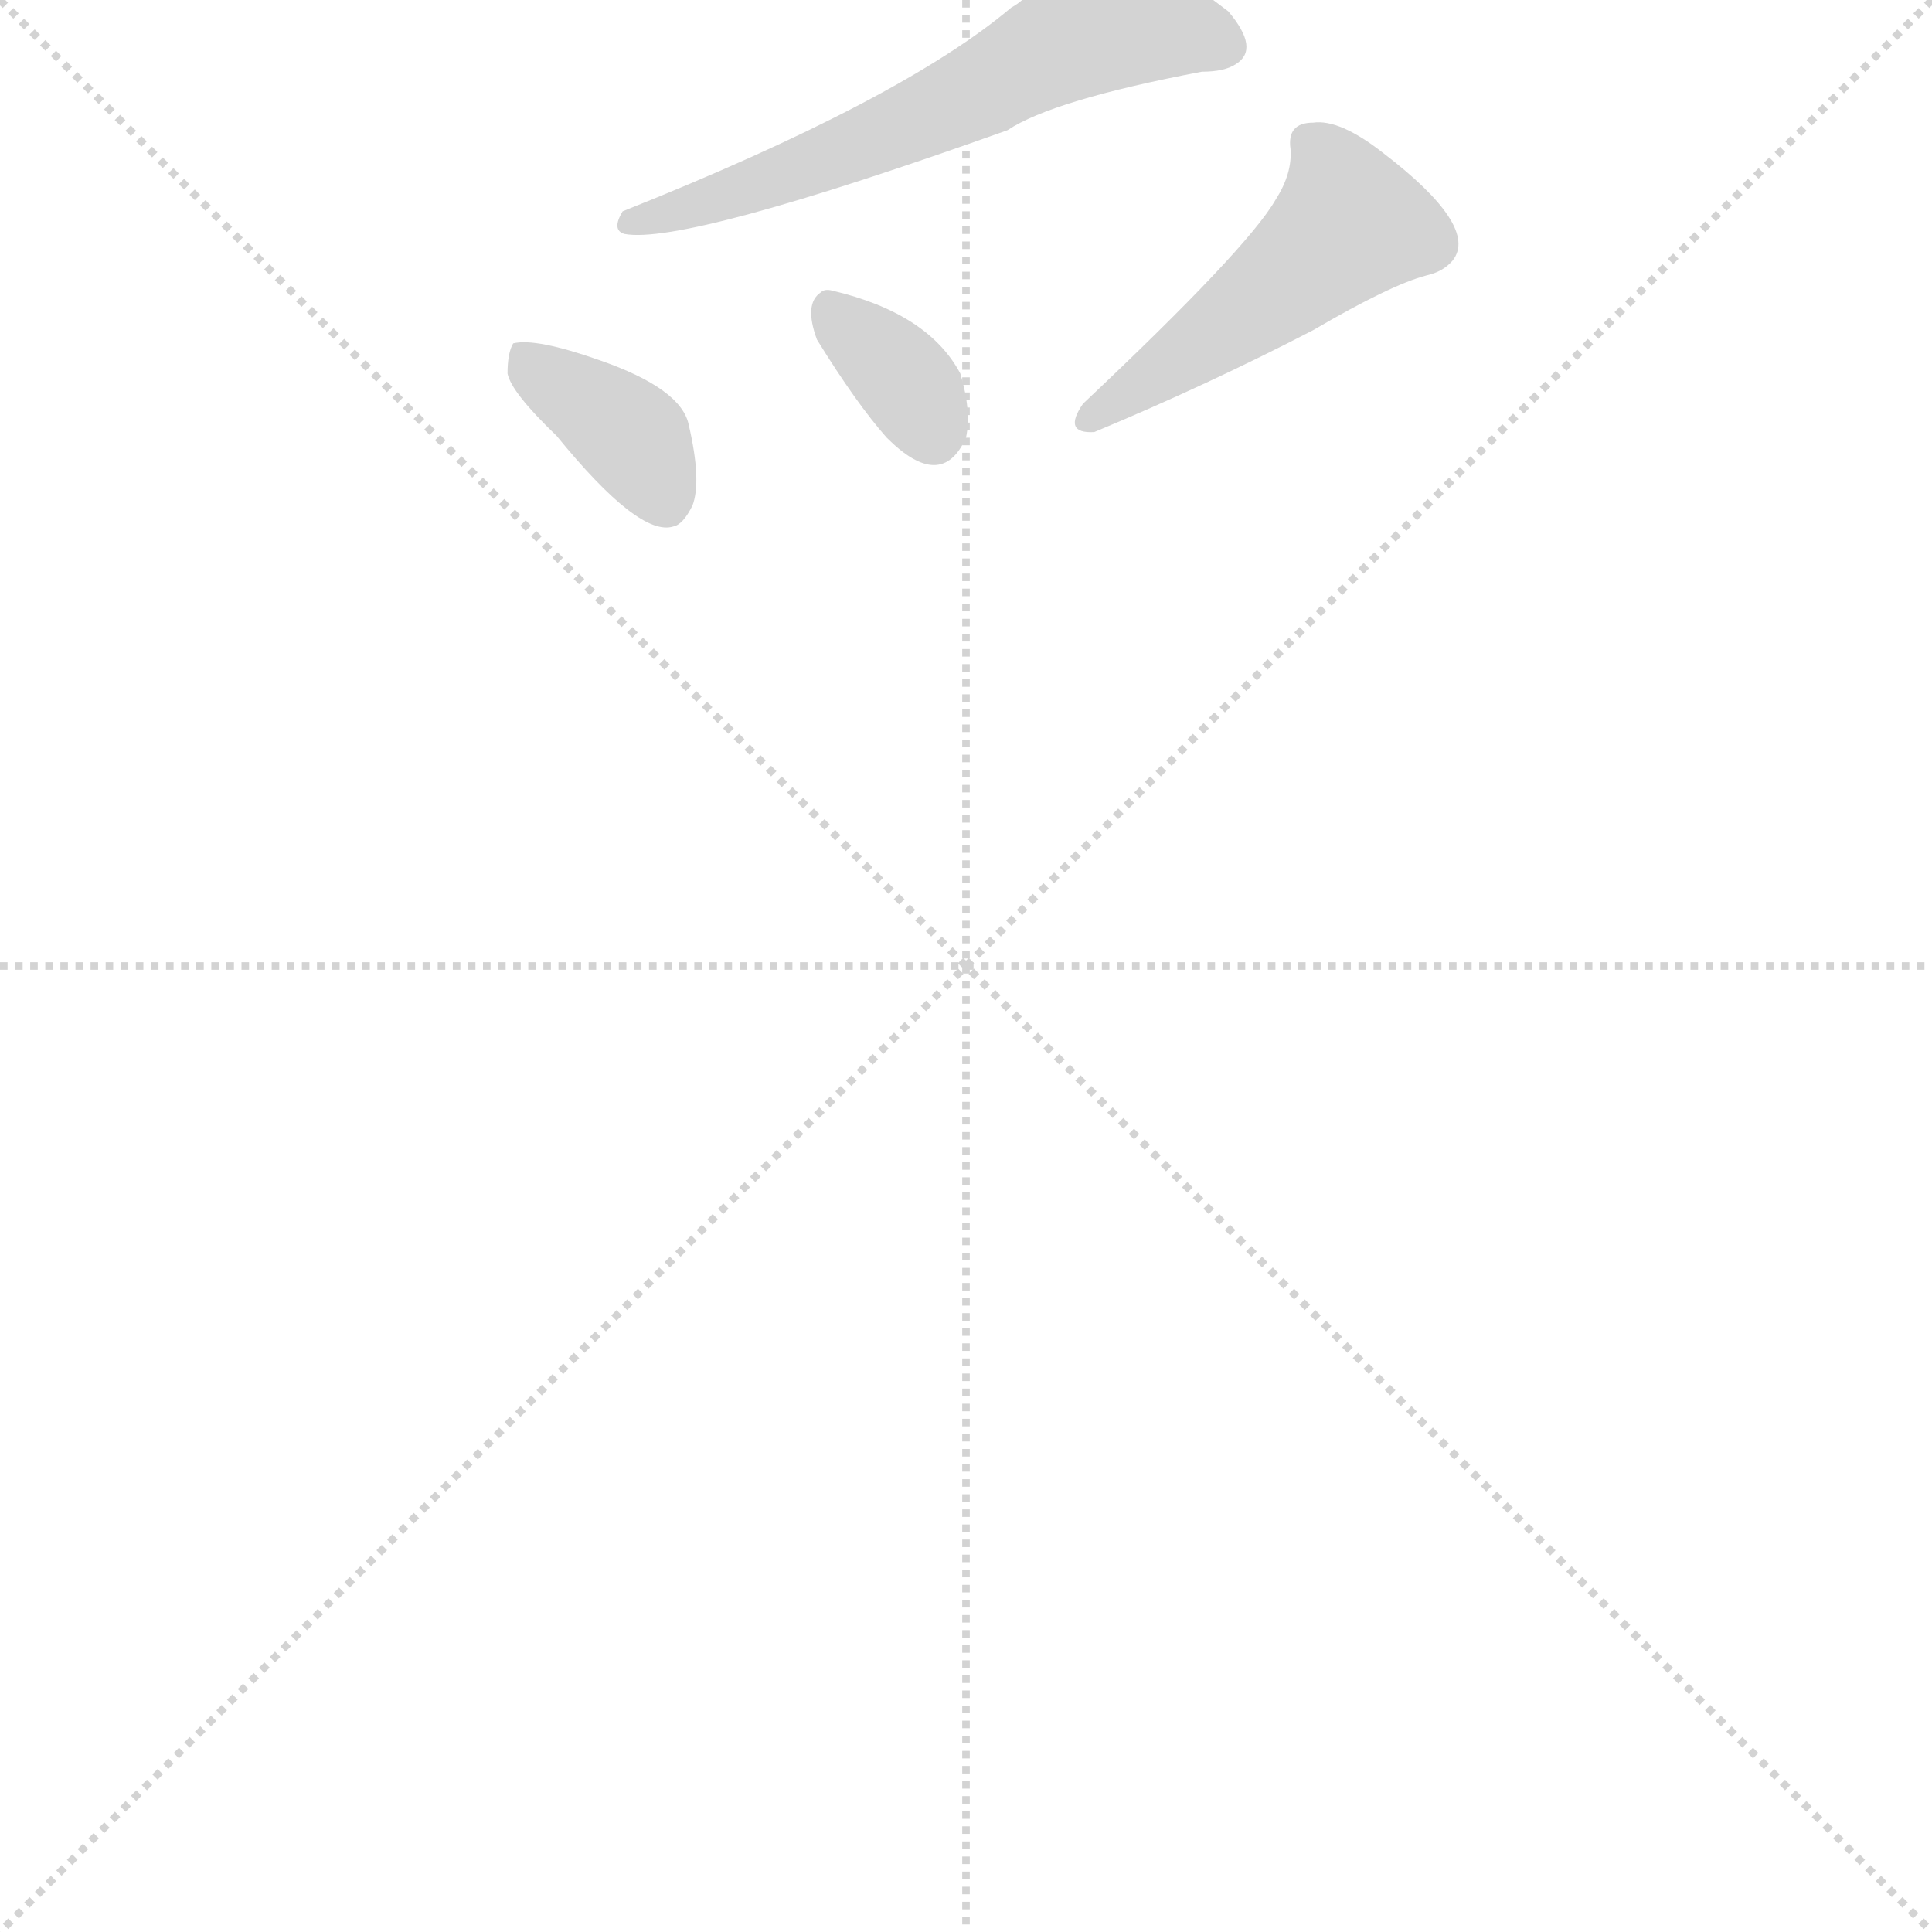
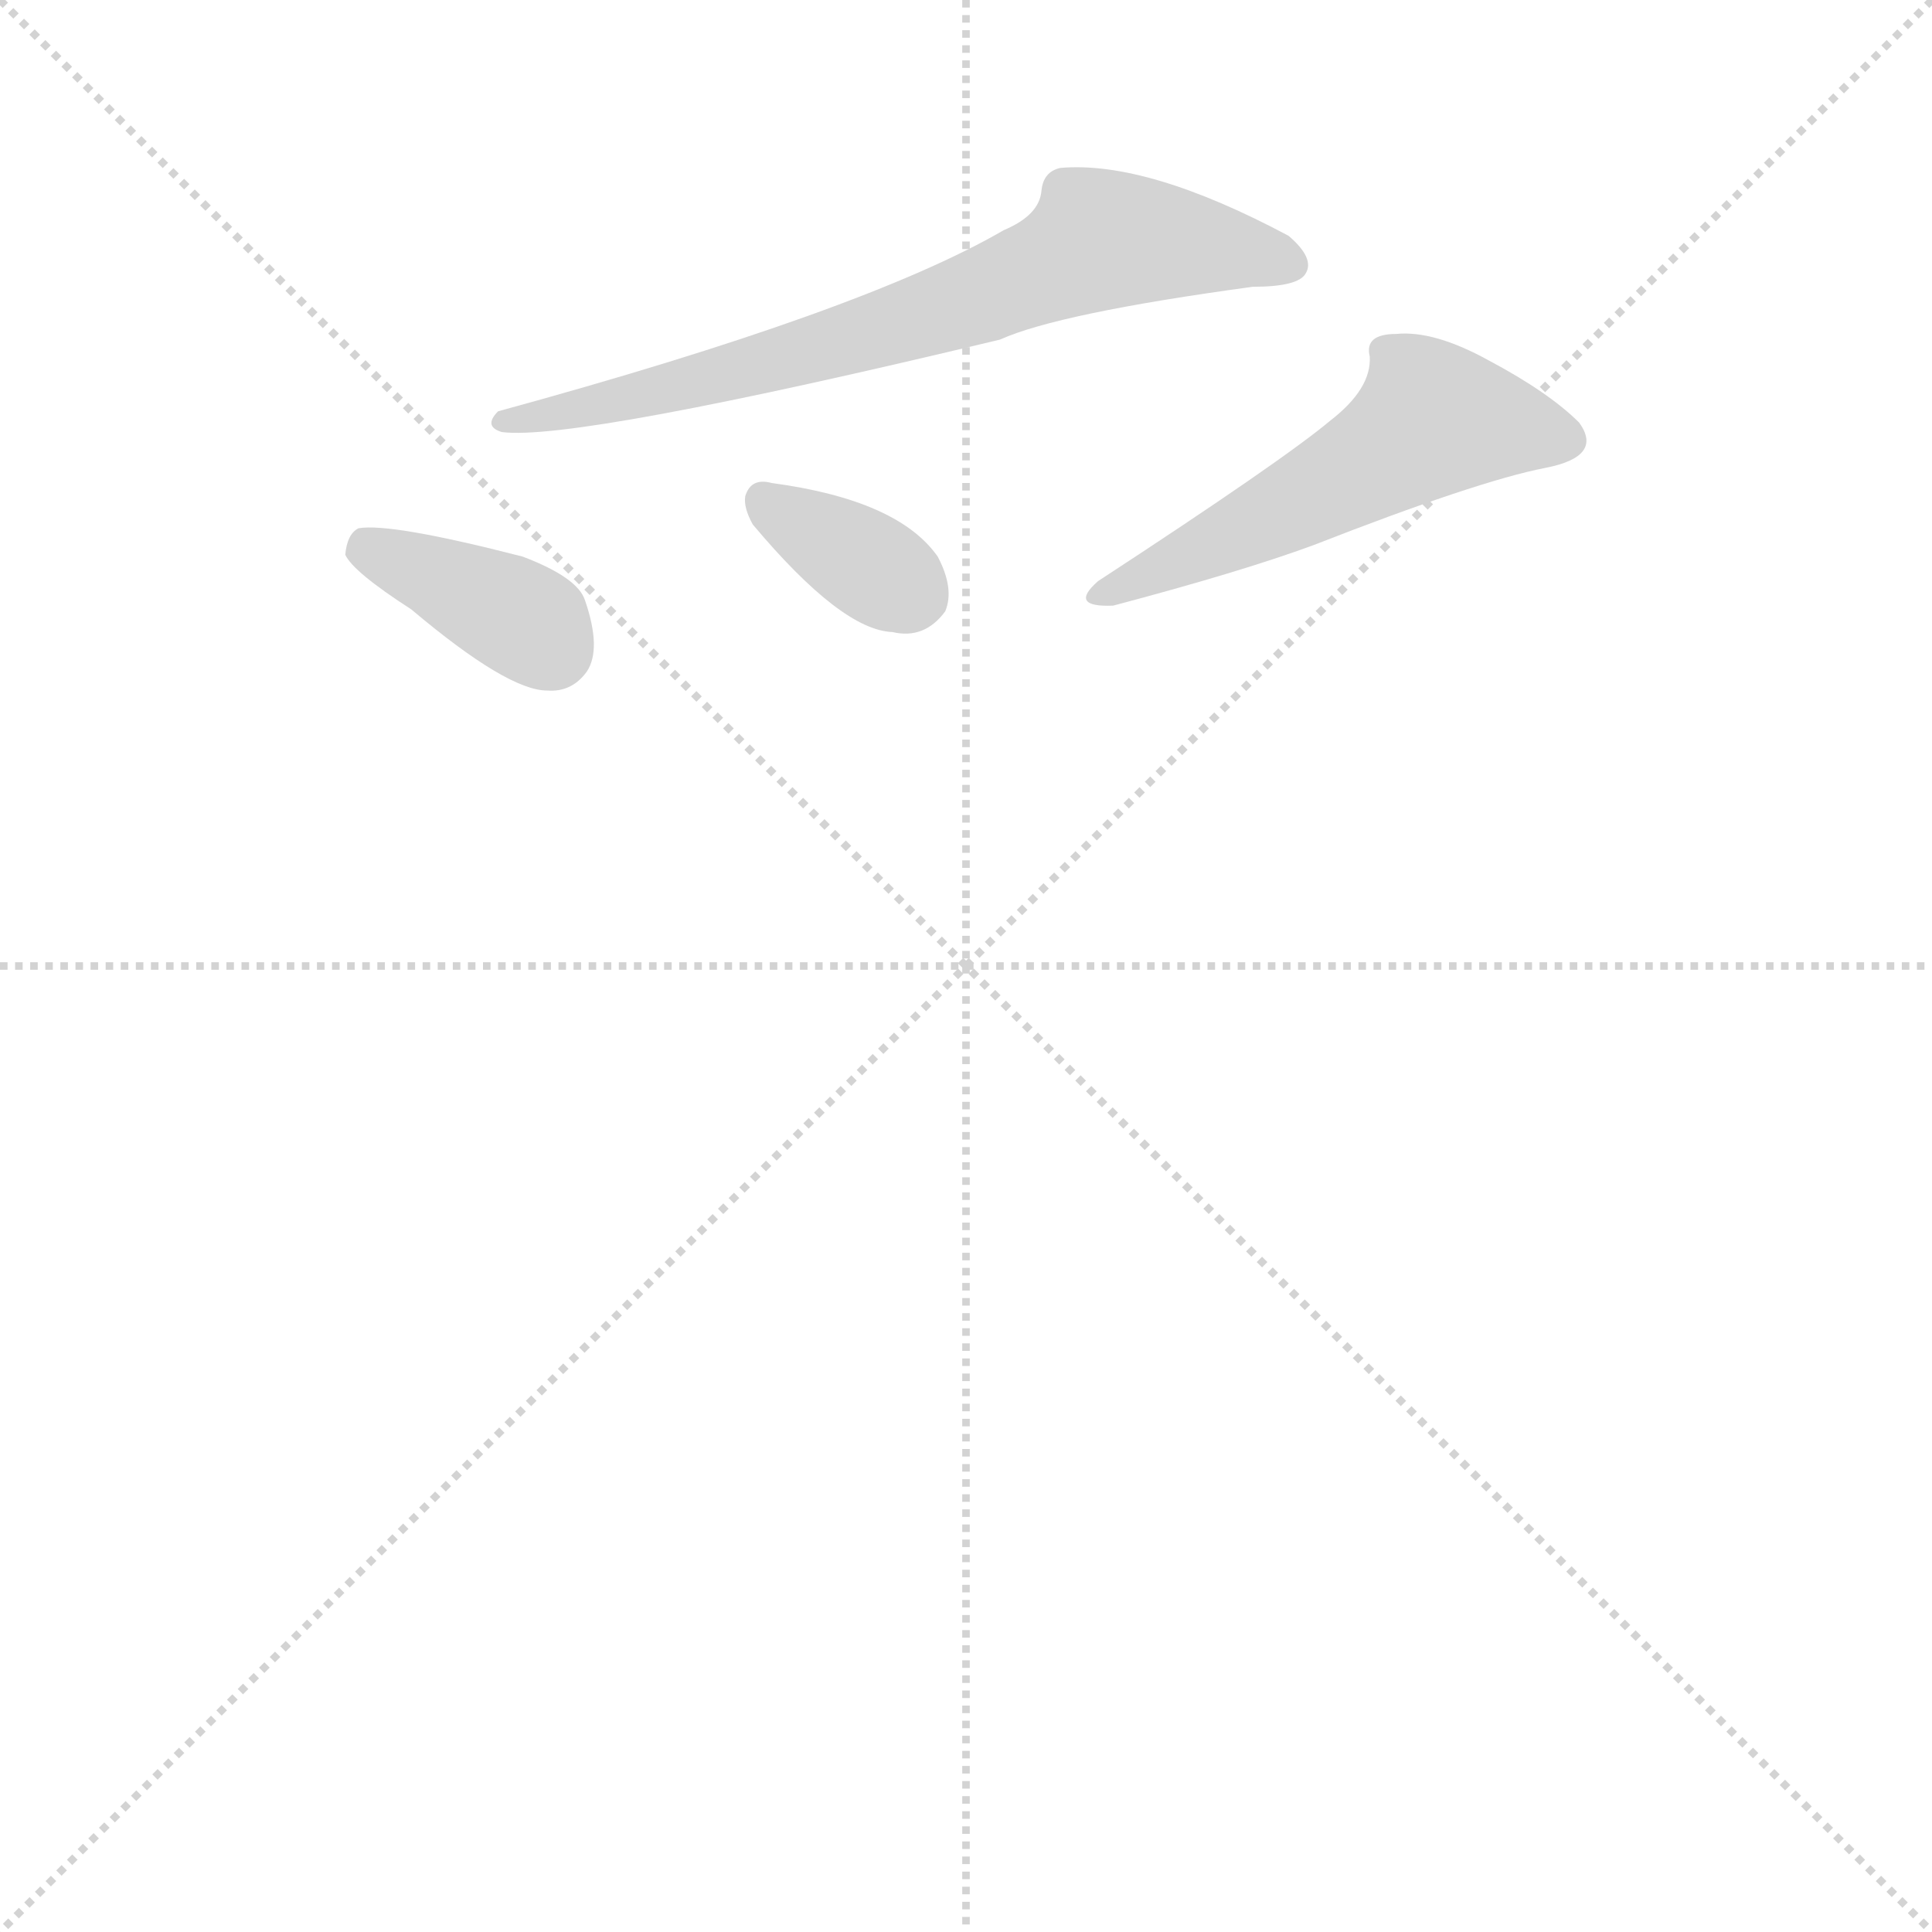
<svg xmlns="http://www.w3.org/2000/svg" version="1.1" viewBox="0 0 1024 1024">
  <g stroke="lightgray" stroke-dasharray="1,1" stroke-width="1" transform="scale(4, 4)">
    <line x1="0" y1="0" x2="256" y2="256" />
    <line x1="256" y1="0" x2="0" y2="256" />
    <line x1="128" y1="0" x2="128" y2="256" />
    <line x1="0" y1="128" x2="256" y2="128" />
  </g>
-   <g transform="scale(1, -1) translate(0, -855)">
+   <g transform="scale(1, -1) translate(0, -848)">
    <style type="text/css">
      
        @keyframes keyframes0 {
          from {
            stroke: blue;
-             stroke-dashoffset: 594;
+             stroke-dashoffset: 686;
            stroke-width: 128;
          }
-           66% {
+           69% {
            animation-timing-function: step-end;
            stroke: blue;
            stroke-dashoffset: 0;
            stroke-width: 128;
          }
          to {
            stroke: black;
            stroke-width: 1024;
          }
        }
        #make-me-a-hanzi-animation-0 {
-           animation: keyframes0 0.733s both;
+           animation: keyframes0 0.808s both;
          animation-delay: 0s;
          animation-timing-function: linear;
        }
      
        @keyframes keyframes1 {
          from {
            stroke: blue;
-             stroke-dashoffset: 366;
+             stroke-dashoffset: 369;
            stroke-width: 128;
          }
-           54% {
+           55% {
            animation-timing-function: step-end;
            stroke: blue;
            stroke-dashoffset: 0;
            stroke-width: 128;
          }
          to {
            stroke: black;
            stroke-width: 1024;
          }
        }
        #make-me-a-hanzi-animation-1 {
-           animation: keyframes1 0.548s both;
-           animation-delay: 0.733s;
+           animation: keyframes1 0.55s both;
+           animation-delay: 0.808s;
          animation-timing-function: linear;
        }
      
        @keyframes keyframes2 {
          from {
            stroke: blue;
-             stroke-dashoffset: 343;
+             stroke-dashoffset: 346;
            stroke-width: 128;
          }
          53% {
            animation-timing-function: step-end;
            stroke: blue;
            stroke-dashoffset: 0;
            stroke-width: 128;
          }
          to {
            stroke: black;
            stroke-width: 1024;
          }
        }
        #make-me-a-hanzi-animation-2 {
-           animation: keyframes2 0.529s both;
-           animation-delay: 1.281s;
+           animation: keyframes2 0.532s both;
+           animation-delay: 1.359s;
          animation-timing-function: linear;
        }
      
        @keyframes keyframes3 {
          from {
            stroke: blue;
-             stroke-dashoffset: 477;
+             stroke-dashoffset: 506;
            stroke-width: 128;
          }
-           61% {
+           62% {
            animation-timing-function: step-end;
            stroke: blue;
            stroke-dashoffset: 0;
            stroke-width: 128;
          }
          to {
            stroke: black;
            stroke-width: 1024;
          }
        }
        #make-me-a-hanzi-animation-3 {
-           animation: keyframes3 0.638s both;
-           animation-delay: 1.81s;
+           animation: keyframes3 0.662s both;
+           animation-delay: 1.89s;
          animation-timing-function: linear;
        }
      
    </style>
-     <path d="M 536 851 Q 478 802 330 743 Q 324 733 331 731 Q 363 725 534 786 Q 558 802 637 817 Q 649 817 655 821 Q 668 829 651 849 Q 594 893 559 890 Q 553 886 551 874 Q 549 858 536 851 Z" fill="lightgray" />
-     <path d="M 295 624 Q 339 570 357 576 Q 362 577 367 587 Q 372 600 365 630 Q 361 649 318 664 Q 284 676 272 673 Q 269 668 269 657 Q 271 647 295 624 Z" fill="lightgray" />
-     <path d="M 433 675 Q 454 641 470 623 Q 499 594 512 623 Q 515 637 509 657 Q 492 689 441 701 Q 437 702 435 700 Q 426 694 433 675 Z" fill="lightgray" />
-     <path d="M 684 776 Q 685 763 676 749 Q 661 723 574 641 Q 563 625 580 626 Q 640 651 696 680 Q 737 704 756 709 Q 765 711 770 717 Q 784 735 733 774 Q 710 792 696 790 Q 682 790 684 776 Z" fill="lightgray" />
+     <path d="M 532 726 Q 458 683 264 630 Q 256 622 266 619 Q 305 614 530 668 Q 561 682 664 696 Q 688 696 692 703 Q 697 711 683 723 Q 608 763 562 759 Q 553 757 552 747 Q 551 734 532 726 Z" fill="lightgray" />
+     <path d="M 218 525 Q 269 482 290 482 Q 303 481 311 492 Q 319 504 310 530 Q 306 542 277 553 Q 207 571 190 568 Q 184 565 183 554 Q 187 545 218 525 Z" fill="lightgray" />
+     <path d="M 399 570 Q 446 514 473 513 Q 490 509 501 524 Q 506 536 497 553 Q 476 583 409 592 Q 398 595 395 585 Q 394 579 399 570 Z" fill="lightgray" />
+     <path d="M 705 625 Q 680 604 582 540 Q 566 526 590 527 Q 658 545 696 559 Q 783 593 819 600 Q 850 606 837 624 Q 821 640 789 657 Q 760 673 740 671 Q 723 671 726 659 Q 727 642 705 625 Z" fill="lightgray" />
    <clipPath id="make-me-a-hanzi-clip-0">
-       <path d="M 536 851 Q 478 802 330 743 Q 324 733 331 731 Q 363 725 534 786 Q 558 802 637 817 Q 649 817 655 821 Q 668 829 651 849 Q 594 893 559 890 Q 553 886 551 874 Q 549 858 536 851 Z" />
+       <path d="M 532 726 Q 458 683 264 630 Q 256 622 266 619 Q 305 614 530 668 Q 561 682 664 696 Q 688 696 692 703 Q 697 711 683 723 Q 608 763 562 759 Q 553 757 552 747 Q 551 734 532 726 Z" />
    </clipPath>
-     <path clip-path="url(#make-me-a-hanzi-clip-0)" d="M 646 832 L 583 846 L 515 803 L 472 784 L 334 737" fill="none" id="make-me-a-hanzi-animation-0" stroke-dasharray="466 932" stroke-linecap="round" />
+     <path clip-path="url(#make-me-a-hanzi-clip-0)" d="M 683 708 L 581 721 L 464 671 L 269 625" fill="none" id="make-me-a-hanzi-animation-0" stroke-dasharray="558 1116" stroke-linecap="round" />
    <clipPath id="make-me-a-hanzi-clip-1">
-       <path d="M 295 624 Q 339 570 357 576 Q 362 577 367 587 Q 372 600 365 630 Q 361 649 318 664 Q 284 676 272 673 Q 269 668 269 657 Q 271 647 295 624 Z" />
+       <path d="M 218 525 Q 269 482 290 482 Q 303 481 311 492 Q 319 504 310 530 Q 306 542 277 553 Q 207 571 190 568 Q 184 565 183 554 Q 187 545 218 525 Z" />
    </clipPath>
-     <path clip-path="url(#make-me-a-hanzi-clip-1)" d="M 277 667 L 336 622 L 353 590" fill="none" id="make-me-a-hanzi-animation-1" stroke-dasharray="238 476" stroke-linecap="round" />
+     <path clip-path="url(#make-me-a-hanzi-clip-1)" d="M 194 557 L 273 522 L 292 504" fill="none" id="make-me-a-hanzi-animation-1" stroke-dasharray="241 482" stroke-linecap="round" />
    <clipPath id="make-me-a-hanzi-clip-2">
-       <path d="M 433 675 Q 454 641 470 623 Q 499 594 512 623 Q 515 637 509 657 Q 492 689 441 701 Q 437 702 435 700 Q 426 694 433 675 Z" />
+       <path d="M 399 570 Q 446 514 473 513 Q 490 509 501 524 Q 506 536 497 553 Q 476 583 409 592 Q 398 595 395 585 Q 394 579 399 570 Z" />
    </clipPath>
-     <path clip-path="url(#make-me-a-hanzi-clip-2)" d="M 439 692 L 474 660 L 495 626" fill="none" id="make-me-a-hanzi-animation-2" stroke-dasharray="215 430" stroke-linecap="round" />
+     <path clip-path="url(#make-me-a-hanzi-clip-2)" d="M 406 580 L 483 533" fill="none" id="make-me-a-hanzi-animation-2" stroke-dasharray="218 436" stroke-linecap="round" />
    <clipPath id="make-me-a-hanzi-clip-3">
-       <path d="M 684 776 Q 685 763 676 749 Q 661 723 574 641 Q 563 625 580 626 Q 640 651 696 680 Q 737 704 756 709 Q 765 711 770 717 Q 784 735 733 774 Q 710 792 696 790 Q 682 790 684 776 Z" />
+       <path d="M 705 625 Q 680 604 582 540 Q 566 526 590 527 Q 658 545 696 559 Q 783 593 819 600 Q 850 606 837 624 Q 821 640 789 657 Q 760 673 740 671 Q 723 671 726 659 Q 727 642 705 625 Z" />
    </clipPath>
-     <path clip-path="url(#make-me-a-hanzi-clip-3)" d="M 694 780 L 710 756 L 714 735 L 664 692 L 577 633" fill="none" id="make-me-a-hanzi-animation-3" stroke-dasharray="349 698" stroke-linecap="round" />
+     <path clip-path="url(#make-me-a-hanzi-clip-3)" d="M 824 615 L 781 625 L 757 624 L 671 573 L 596 540" fill="none" id="make-me-a-hanzi-animation-3" stroke-dasharray="378 756" stroke-linecap="round" />
  </g>
</svg>
